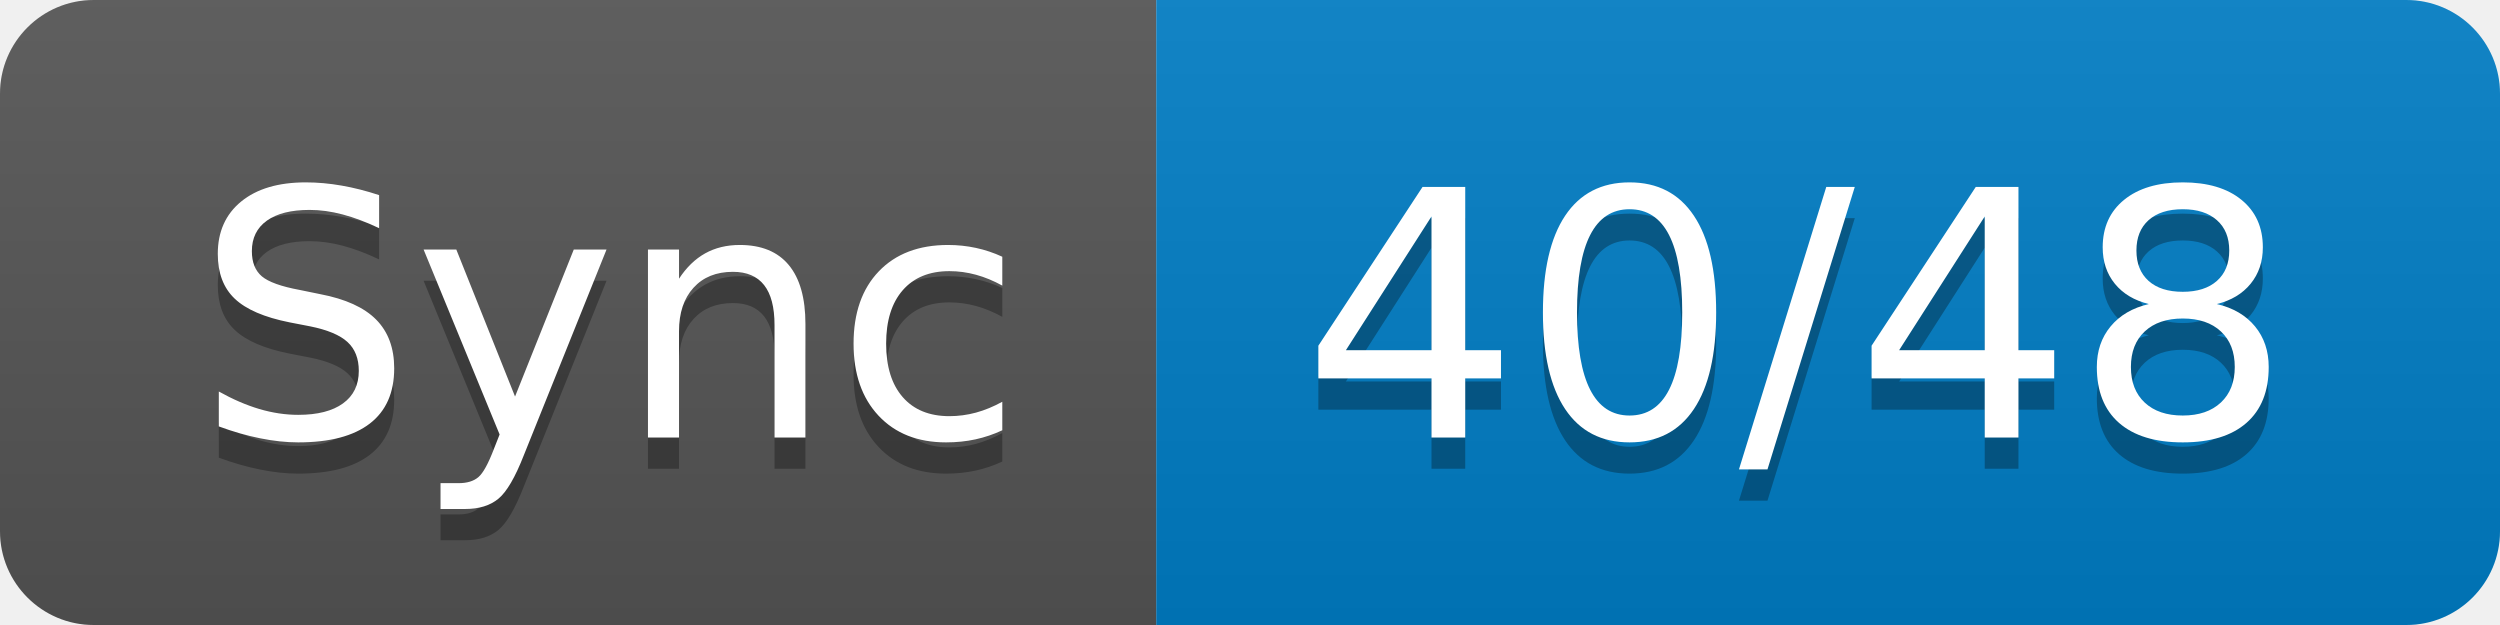
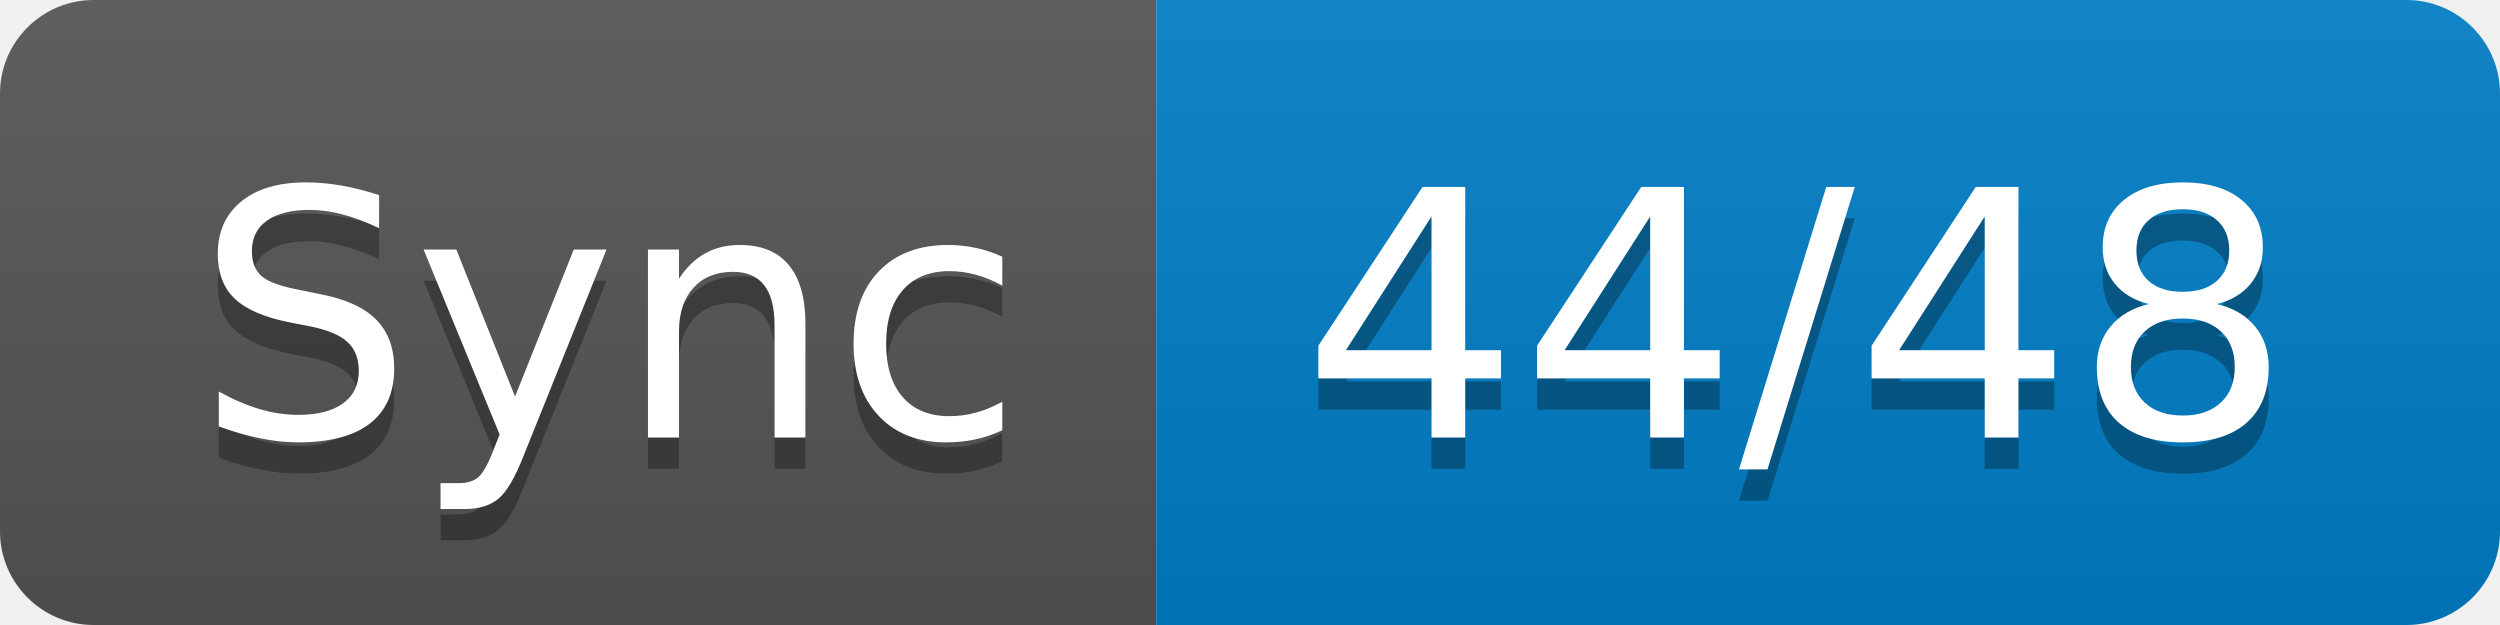
- <svg xmlns="http://www.w3.org/2000/svg" width="80" height="20" role="img" aria-label="Sync: 40/48">
+ <svg xmlns="http://www.w3.org/2000/svg" width="80" height="20" role="img" aria-label="Sync: 44/48">
  <linearGradient id="s" x2="0" y2="100%">
    <stop offset="0" stop-color="#bbb" stop-opacity=".1" />
    <stop offset="1" stop-opacity=".1" />
  </linearGradient>
  <clipPath id="r">
    <rect width="80" height="20" rx="3" fill="#fff" />
  </clipPath>
  <g clip-path="url(#r)">
    <rect width="37" height="20" fill="#555" />
    <rect x="37" width="43" height="20" fill="#007ec6" />
    <rect width="80" height="20" fill="url(#s)" />
  </g>
  <g fill="#fff" text-anchor="middle" font-family="Verdana,Geneva,DejaVu Sans,sans-serif" text-rendering="geometricPrecision" font-size="110">
    <text aria-hidden="true" x="195" y="150" fill="#010101" fill-opacity=".3" transform="scale(.1)" textLength="270">Sync</text>
    <text x="195" y="140" transform="scale(.1)" fill="#fff" textLength="270">Sync</text>
-     <text aria-hidden="true" x="575" y="150" fill="#010101" fill-opacity=".3" transform="scale(.1)" textLength="330">40/48</text>
-     <text x="575" y="140" transform="scale(.1)" fill="#fff" textLength="330">40/48</text>
+     <text aria-hidden="true" x="575" y="150" fill="#010101" fill-opacity=".3" transform="scale(.1)" textLength="330">44/48</text>
+     <text x="575" y="140" transform="scale(.1)" fill="#fff" textLength="330">44/48</text>
  </g>
</svg>
